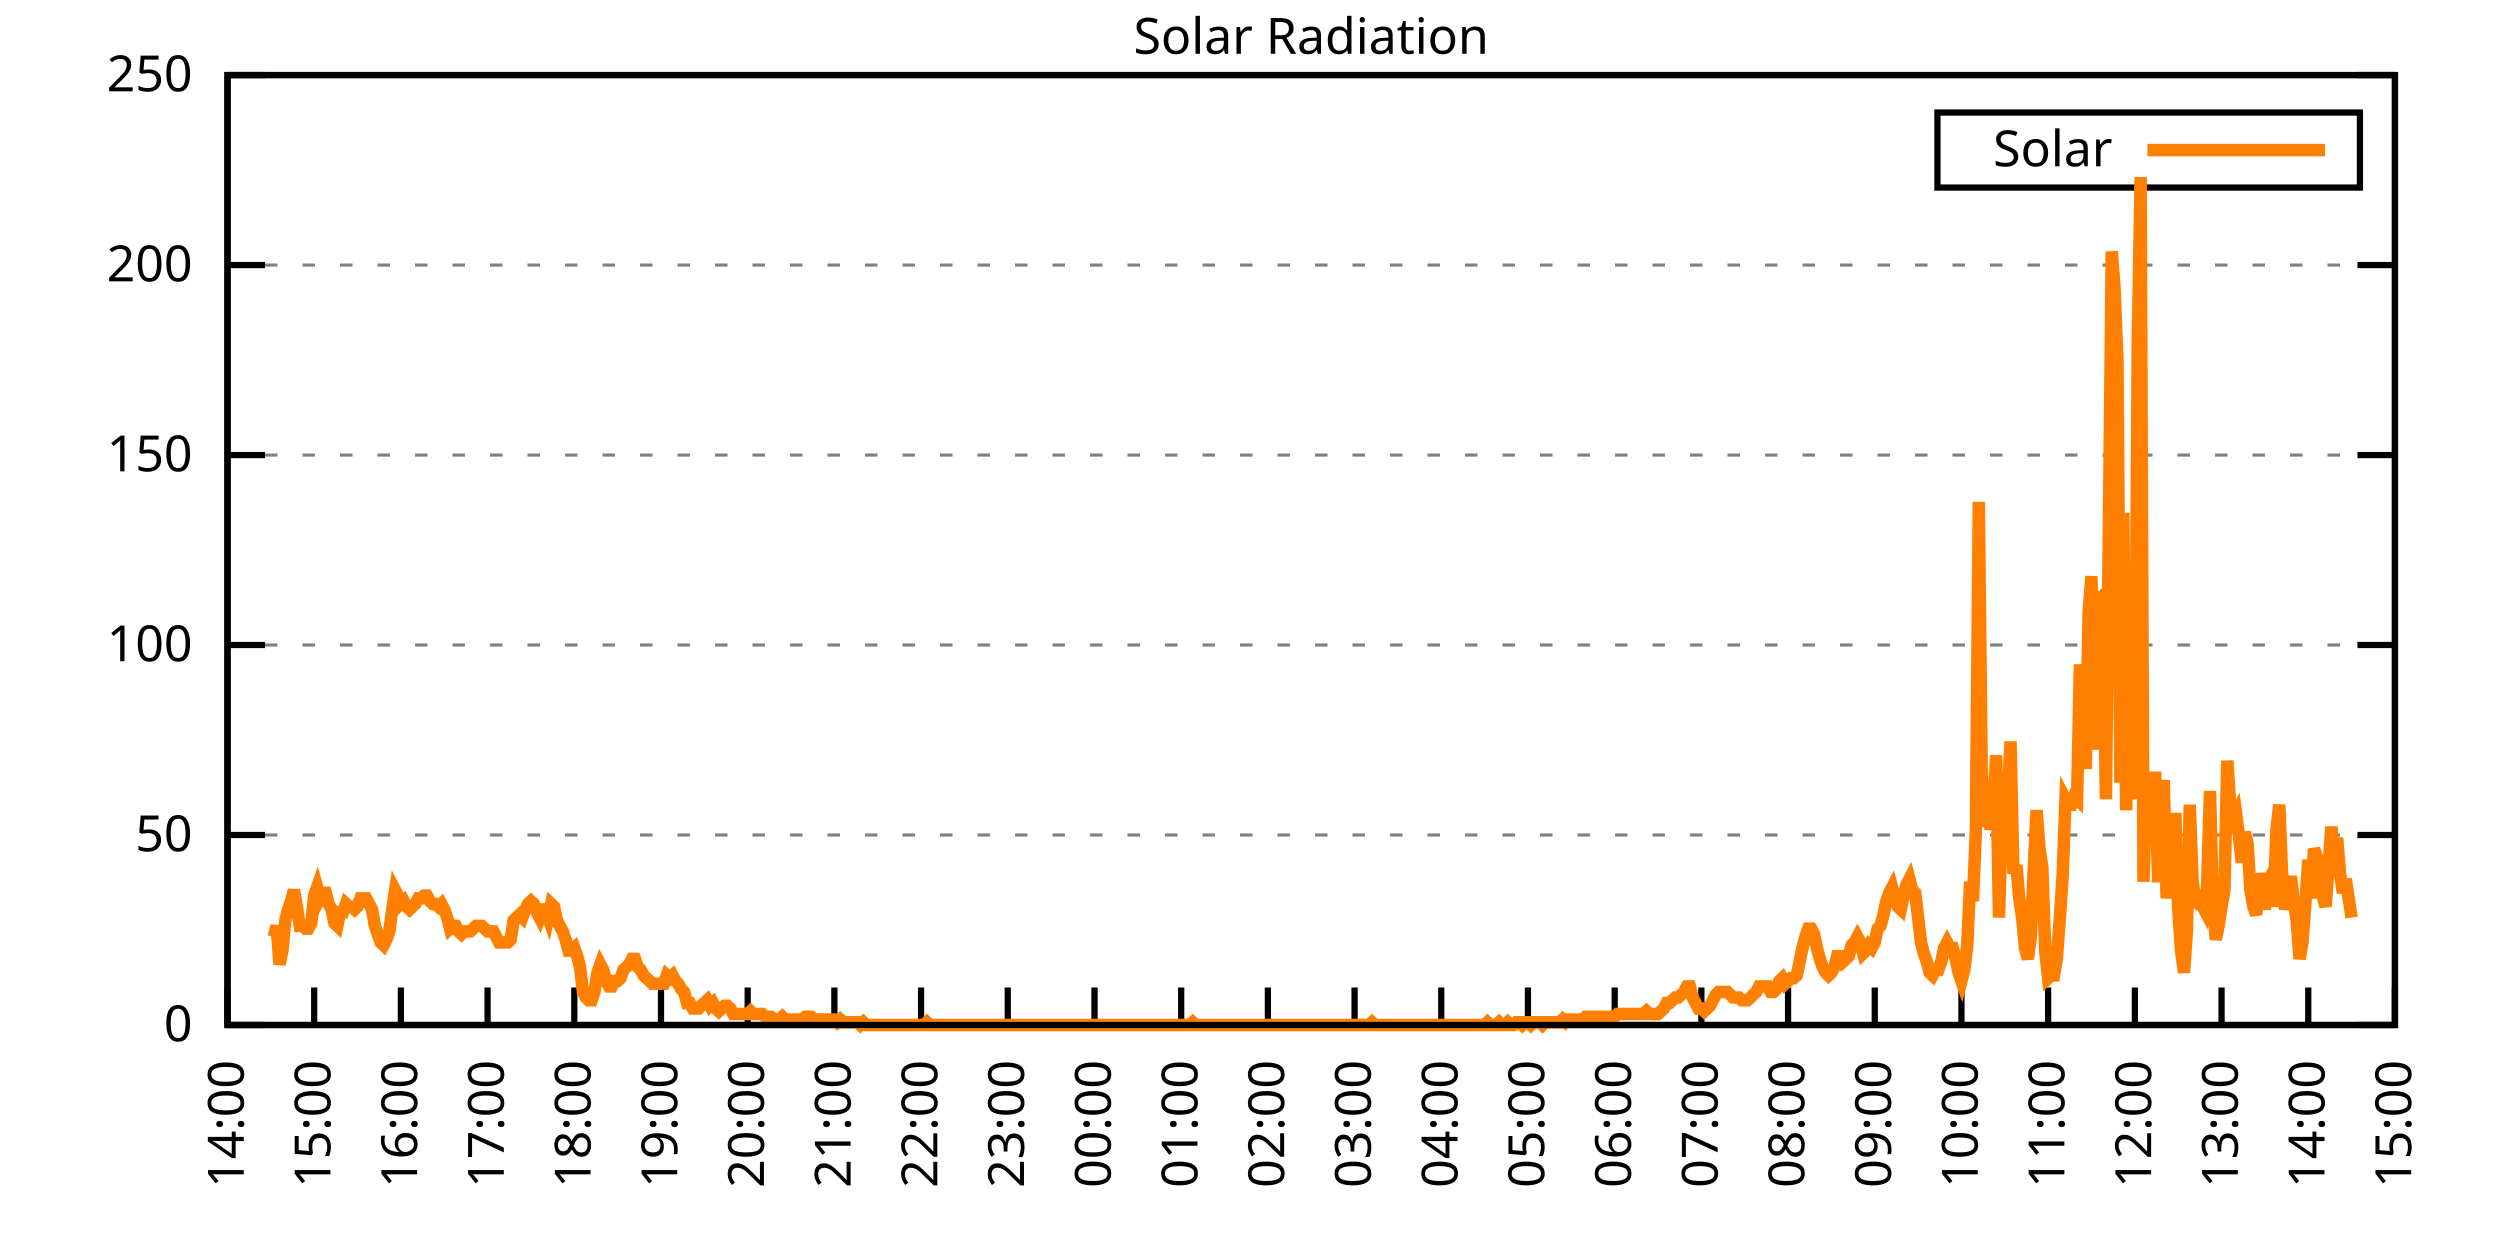
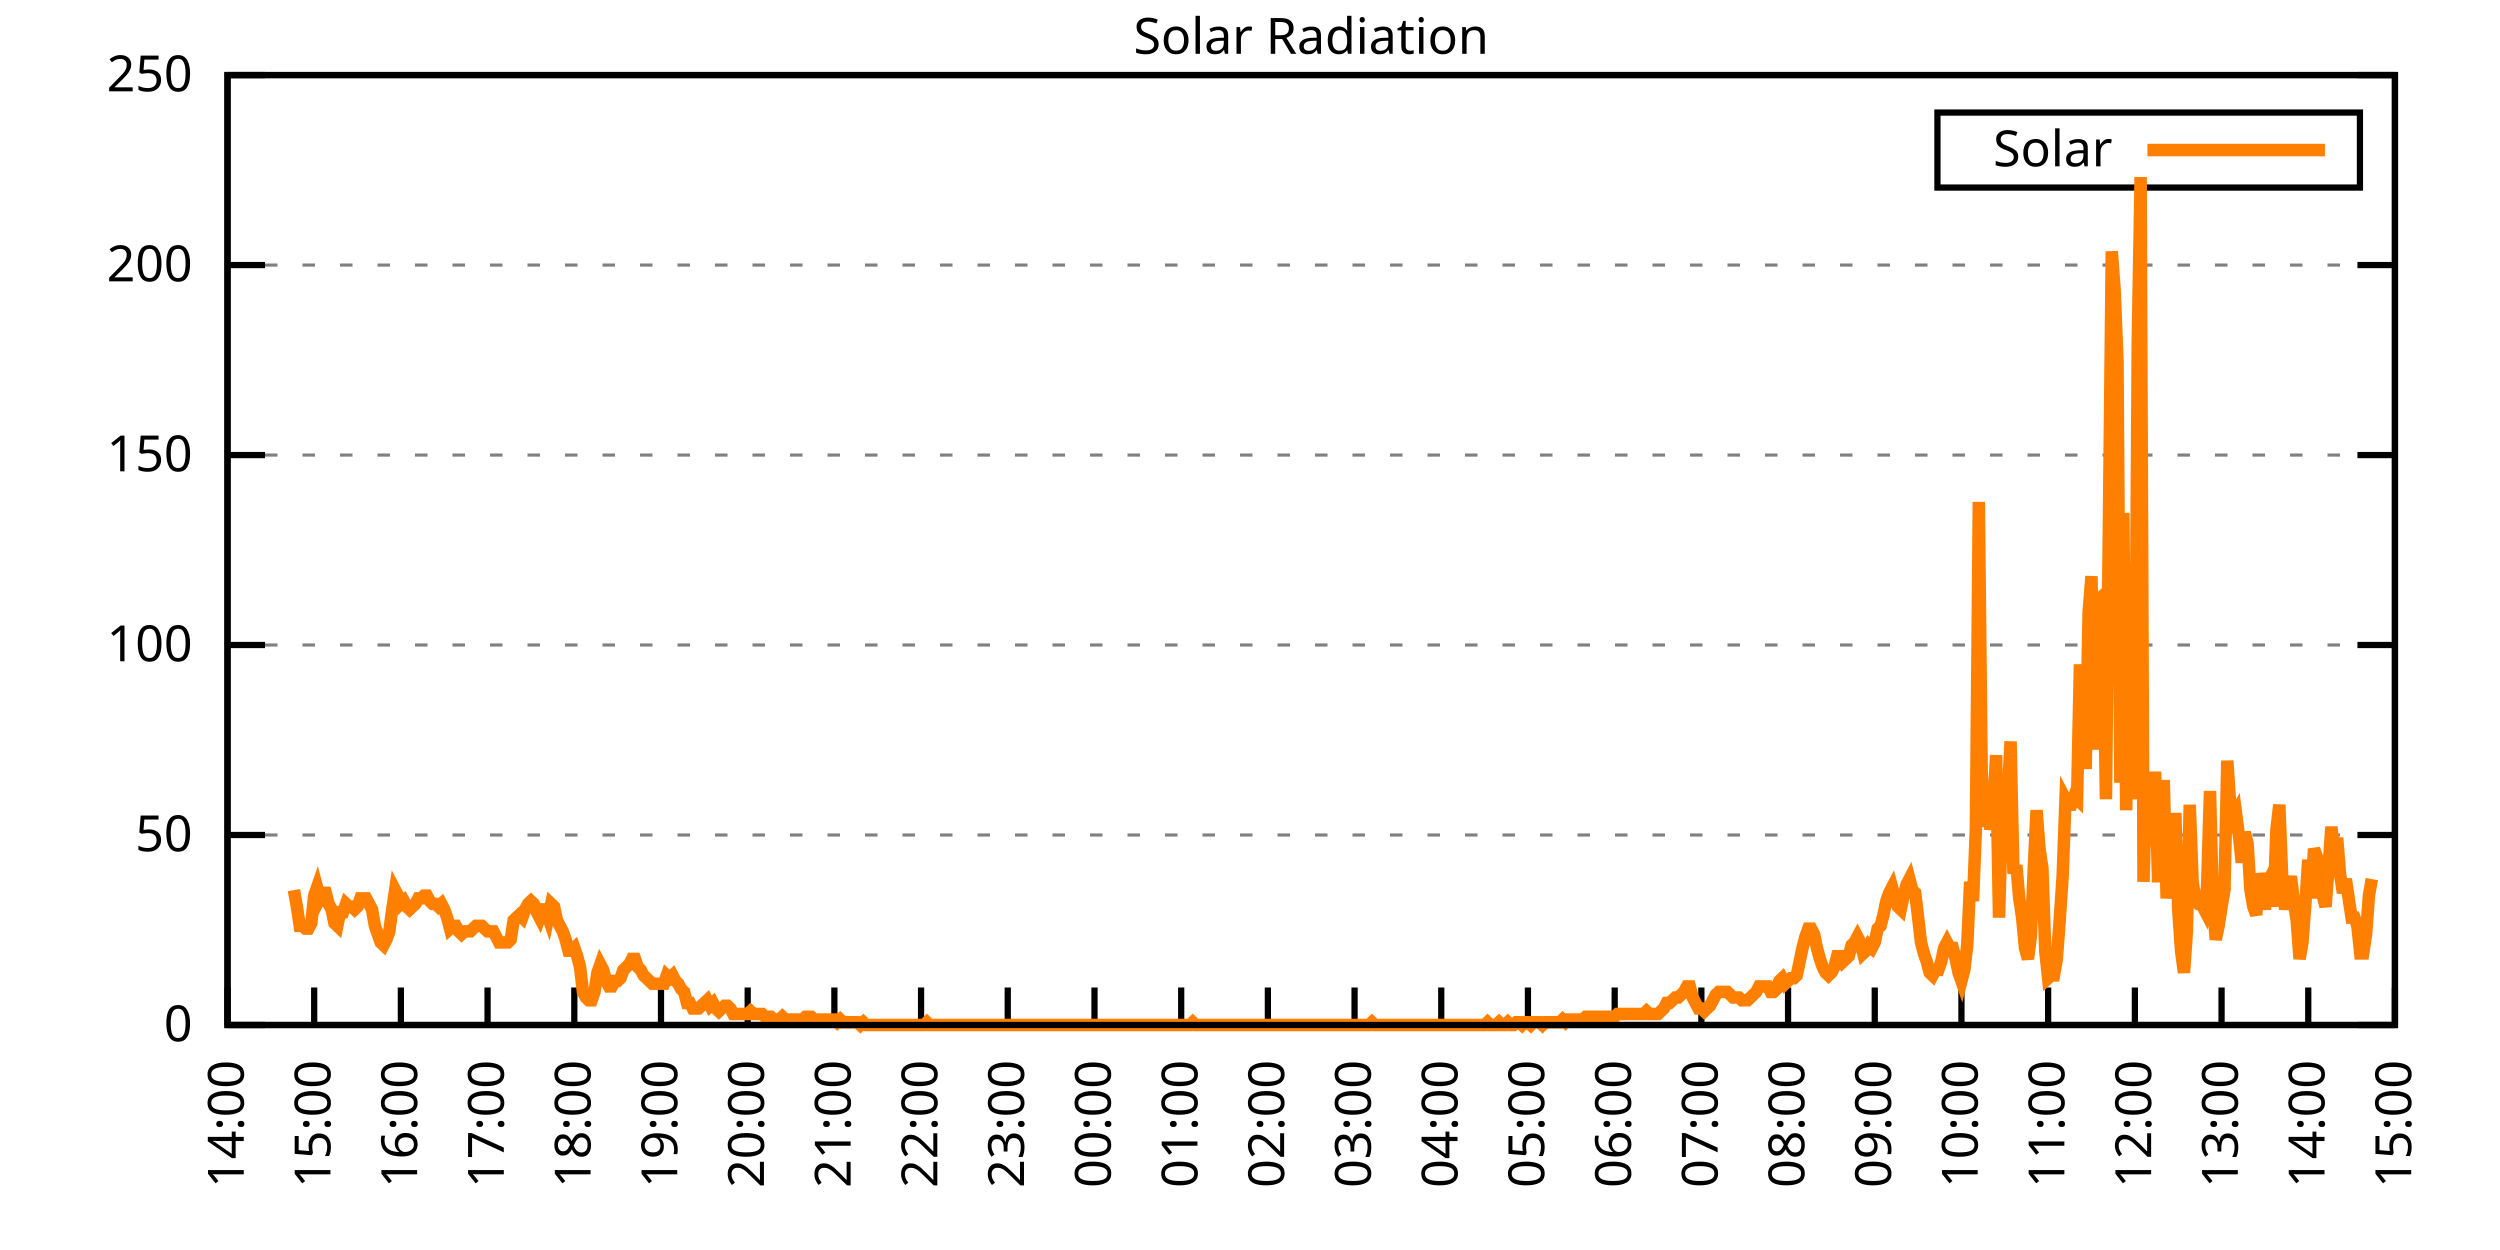
<svg xmlns="http://www.w3.org/2000/svg" xmlns:xlink="http://www.w3.org/1999/xlink" width="400" height="200" viewBox="0 0 400 200">
  <g id="gnuplot_canvas">
    <rect x="0" y="0" width="400" height="200" fill="none" />
    <defs>
      <circle id="gpDot" r="0.5" stroke-width="0.5" stroke="currentColor" />
      <path id="gpPt0" stroke-width="0.333" stroke="currentColor" d="M-1,0 h2 M0,-1 v2" />
      <path id="gpPt1" stroke-width="0.333" stroke="currentColor" d="M-1,-1 L1,1 M1,-1 L-1,1" />
      <path id="gpPt2" stroke-width="0.333" stroke="currentColor" d="M-1,0 L1,0 M0,-1 L0,1 M-1,-1 L1,1 M-1,1 L1,-1" />
      <rect id="gpPt3" stroke-width="0.333" stroke="currentColor" x="-1" y="-1" width="2" height="2" />
      <rect id="gpPt4" stroke-width="0.333" stroke="currentColor" fill="currentColor" x="-1" y="-1" width="2" height="2" />
      <circle id="gpPt5" stroke-width="0.333" stroke="currentColor" cx="0" cy="0" r="1" />
      <use xlink:href="#gpPt5" id="gpPt6" fill="currentColor" stroke="none" />
      <path id="gpPt7" stroke-width="0.333" stroke="currentColor" d="M0,-1.33 L-1.33,0.67 L1.33,0.67 z" />
      <use xlink:href="#gpPt7" id="gpPt8" fill="currentColor" stroke="none" />
      <use xlink:href="#gpPt7" id="gpPt9" stroke="currentColor" transform="rotate(180)" />
      <use xlink:href="#gpPt9" id="gpPt10" fill="currentColor" stroke="none" />
      <use xlink:href="#gpPt3" id="gpPt11" stroke="currentColor" transform="rotate(45)" />
      <use xlink:href="#gpPt11" id="gpPt12" fill="currentColor" stroke="none" />
      <path id="gpPt13" stroke-width="0.333" stroke="currentColor" d="M0,1.330 L1.265,0.411 L0.782,-1.067 L-0.782,-1.076 L-1.265,0.411 z" />
      <use xlink:href="#gpPt13" id="gpPt14" fill="currentColor" stroke="none" />
      <filter id="textbox" filterUnits="objectBoundingBox" x="0" y="0" height="1" width="1">
        <feFlood flood-color="white" flood-opacity="1" result="bgnd" />
        <feComposite in="SourceGraphic" in2="bgnd" operator="atop" />
      </filter>
      <filter id="greybox" filterUnits="objectBoundingBox" x="0" y="0" height="1" width="1">
        <feFlood flood-color="lightgrey" flood-opacity="1" result="grey" />
        <feComposite in="SourceGraphic" in2="grey" operator="atop" />
      </filter>
    </defs>
    <g fill="none" color="white" stroke="currentColor" stroke-width="1.00" stroke-linecap="butt" stroke-linejoin="miter">
</g>
    <g fill="none" color="black" stroke="currentColor" stroke-width="1.00" stroke-linecap="butt" stroke-linejoin="miter">
      <g stroke="none" shape-rendering="crispEdges">
        <polygon fill="rgb(255, 255, 255)" points="36.40,164.00 383.18,164.00 383.18,12.02 36.40,12.02 " />
      </g>
    </g>
    <g fill="none" color="black" stroke="currentColor" stroke-width="1.00" stroke-linecap="butt" stroke-linejoin="miter">
</g>
    <g fill="none" color="black" stroke="black" stroke-width="0.50" stroke-linecap="butt" stroke-linejoin="miter">
</g>
    <g fill="none" color="gray" stroke="currentColor" stroke-width="0.50" stroke-linecap="butt" stroke-linejoin="miter">
      <path stroke="gray" stroke-dasharray="2,4" class="gridline" d="M36.40,164.00 L383.19,164.00  " />
    </g>
    <g fill="none" color="gray" stroke="gray" stroke-width="1.00" stroke-linecap="butt" stroke-linejoin="miter">
</g>
    <g fill="none" color="black" stroke="currentColor" stroke-width="1.00" stroke-linecap="butt" stroke-linejoin="miter">
      <path stroke="black" d="M36.40,164.00 L42.40,164.00 M383.19,164.00 L377.19,164.00  " />
      <g transform="translate(30.80,166.60)" stroke="none" fill="black" font-family="Sans" font-size="8.00" text-anchor="end">
        <text>
          <tspan font-family="Sans"> 0</tspan>
        </text>
      </g>
    </g>
    <g fill="none" color="black" stroke="currentColor" stroke-width="1.00" stroke-linecap="butt" stroke-linejoin="miter">
</g>
    <g fill="none" color="black" stroke="black" stroke-width="0.50" stroke-linecap="butt" stroke-linejoin="miter">
</g>
    <g fill="none" color="gray" stroke="currentColor" stroke-width="0.50" stroke-linecap="butt" stroke-linejoin="miter">
      <path stroke="gray" stroke-dasharray="2,4" class="gridline" d="M36.40,133.60 L383.19,133.60  " />
    </g>
    <g fill="none" color="gray" stroke="gray" stroke-width="1.00" stroke-linecap="butt" stroke-linejoin="miter">
</g>
    <g fill="none" color="black" stroke="currentColor" stroke-width="1.00" stroke-linecap="butt" stroke-linejoin="miter">
      <path stroke="black" d="M36.40,133.60 L42.40,133.60 M383.19,133.60 L377.19,133.60  " />
      <g transform="translate(30.80,136.20)" stroke="none" fill="black" font-family="Sans" font-size="8.00" text-anchor="end">
        <text>
          <tspan font-family="Sans"> 50</tspan>
        </text>
      </g>
    </g>
    <g fill="none" color="black" stroke="currentColor" stroke-width="1.00" stroke-linecap="butt" stroke-linejoin="miter">
</g>
    <g fill="none" color="black" stroke="black" stroke-width="0.50" stroke-linecap="butt" stroke-linejoin="miter">
</g>
    <g fill="none" color="gray" stroke="currentColor" stroke-width="0.50" stroke-linecap="butt" stroke-linejoin="miter">
      <path stroke="gray" stroke-dasharray="2,4" class="gridline" d="M36.40,103.20 L383.19,103.20  " />
    </g>
    <g fill="none" color="gray" stroke="gray" stroke-width="1.00" stroke-linecap="butt" stroke-linejoin="miter">
</g>
    <g fill="none" color="black" stroke="currentColor" stroke-width="1.00" stroke-linecap="butt" stroke-linejoin="miter">
      <path stroke="black" d="M36.40,103.20 L42.40,103.20 M383.19,103.20 L377.19,103.20  " />
      <g transform="translate(30.80,105.80)" stroke="none" fill="black" font-family="Sans" font-size="8.00" text-anchor="end">
        <text>
          <tspan font-family="Sans"> 100</tspan>
        </text>
      </g>
    </g>
    <g fill="none" color="black" stroke="currentColor" stroke-width="1.00" stroke-linecap="butt" stroke-linejoin="miter">
</g>
    <g fill="none" color="black" stroke="black" stroke-width="0.50" stroke-linecap="butt" stroke-linejoin="miter">
</g>
    <g fill="none" color="gray" stroke="currentColor" stroke-width="0.50" stroke-linecap="butt" stroke-linejoin="miter">
      <path stroke="gray" stroke-dasharray="2,4" class="gridline" d="M36.40,72.81 L383.19,72.81  " />
    </g>
    <g fill="none" color="gray" stroke="gray" stroke-width="1.00" stroke-linecap="butt" stroke-linejoin="miter">
</g>
    <g fill="none" color="black" stroke="currentColor" stroke-width="1.00" stroke-linecap="butt" stroke-linejoin="miter">
      <path stroke="black" d="M36.40,72.81 L42.40,72.81 M383.19,72.81 L377.19,72.81  " />
      <g transform="translate(30.80,75.41)" stroke="none" fill="black" font-family="Sans" font-size="8.00" text-anchor="end">
        <text>
          <tspan font-family="Sans"> 150</tspan>
        </text>
      </g>
    </g>
    <g fill="none" color="black" stroke="currentColor" stroke-width="1.00" stroke-linecap="butt" stroke-linejoin="miter">
</g>
    <g fill="none" color="black" stroke="black" stroke-width="0.50" stroke-linecap="butt" stroke-linejoin="miter">
</g>
    <g fill="none" color="gray" stroke="currentColor" stroke-width="0.50" stroke-linecap="butt" stroke-linejoin="miter">
      <path stroke="gray" stroke-dasharray="2,4" class="gridline" d="M36.40,42.41 L383.19,42.41  " />
    </g>
    <g fill="none" color="gray" stroke="gray" stroke-width="1.00" stroke-linecap="butt" stroke-linejoin="miter">
</g>
    <g fill="none" color="black" stroke="currentColor" stroke-width="1.00" stroke-linecap="butt" stroke-linejoin="miter">
      <path stroke="black" d="M36.40,42.41 L42.40,42.41 M383.19,42.41 L377.19,42.41  " />
      <g transform="translate(30.80,45.01)" stroke="none" fill="black" font-family="Sans" font-size="8.00" text-anchor="end">
        <text>
          <tspan font-family="Sans"> 200</tspan>
        </text>
      </g>
    </g>
    <g fill="none" color="black" stroke="currentColor" stroke-width="1.00" stroke-linecap="butt" stroke-linejoin="miter">
</g>
    <g fill="none" color="black" stroke="black" stroke-width="0.50" stroke-linecap="butt" stroke-linejoin="miter">
</g>
    <g fill="none" color="gray" stroke="currentColor" stroke-width="0.50" stroke-linecap="butt" stroke-linejoin="miter">
      <path stroke="gray" stroke-dasharray="2,4" class="gridline" d="M36.40,12.01 L383.19,12.01  " />
    </g>
    <g fill="none" color="gray" stroke="gray" stroke-width="1.00" stroke-linecap="butt" stroke-linejoin="miter">
</g>
    <g fill="none" color="black" stroke="currentColor" stroke-width="1.00" stroke-linecap="butt" stroke-linejoin="miter">
      <path stroke="black" d="M36.40,12.01 L42.40,12.01 M383.19,12.01 L377.19,12.01  " />
      <g transform="translate(30.80,14.61)" stroke="none" fill="black" font-family="Sans" font-size="8.00" text-anchor="end">
        <text>
          <tspan font-family="Sans"> 250</tspan>
        </text>
      </g>
    </g>
    <g fill="none" color="black" stroke="currentColor" stroke-width="1.00" stroke-linecap="butt" stroke-linejoin="miter">
      <path stroke="black" d="M36.40,164.00 L36.40,158.00  " />
      <g transform="translate(39.00,169.60) rotate(270.00)" stroke="none" fill="black" font-family="Sans" font-size="8.00" text-anchor="end">
        <text>
          <tspan font-family="Sans">14:00</tspan>
        </text>
      </g>
    </g>
    <g fill="none" color="black" stroke="currentColor" stroke-width="1.00" stroke-linecap="butt" stroke-linejoin="miter">
      <path stroke="black" d="M50.27,164.00 L50.27,158.00  " />
      <g transform="translate(52.87,169.60) rotate(270.00)" stroke="none" fill="black" font-family="Sans" font-size="8.00" text-anchor="end">
        <text>
          <tspan font-family="Sans">15:00</tspan>
        </text>
      </g>
    </g>
    <g fill="none" color="black" stroke="currentColor" stroke-width="1.00" stroke-linecap="butt" stroke-linejoin="miter">
      <path stroke="black" d="M64.14,164.00 L64.14,158.00  " />
      <g transform="translate(66.74,169.60) rotate(270.00)" stroke="none" fill="black" font-family="Sans" font-size="8.00" text-anchor="end">
        <text>
          <tspan font-family="Sans">16:00</tspan>
        </text>
      </g>
    </g>
    <g fill="none" color="black" stroke="currentColor" stroke-width="1.00" stroke-linecap="butt" stroke-linejoin="miter">
      <path stroke="black" d="M78.01,164.00 L78.01,158.00  " />
      <g transform="translate(80.61,169.60) rotate(270.00)" stroke="none" fill="black" font-family="Sans" font-size="8.00" text-anchor="end">
        <text>
          <tspan font-family="Sans">17:00</tspan>
        </text>
      </g>
    </g>
    <g fill="none" color="black" stroke="currentColor" stroke-width="1.00" stroke-linecap="butt" stroke-linejoin="miter">
      <path stroke="black" d="M91.89,164.00 L91.89,158.00  " />
      <g transform="translate(94.49,169.60) rotate(270.00)" stroke="none" fill="black" font-family="Sans" font-size="8.00" text-anchor="end">
        <text>
          <tspan font-family="Sans">18:00</tspan>
        </text>
      </g>
    </g>
    <g fill="none" color="black" stroke="currentColor" stroke-width="1.00" stroke-linecap="butt" stroke-linejoin="miter">
      <path stroke="black" d="M105.76,164.00 L105.76,158.00  " />
      <g transform="translate(108.36,169.60) rotate(270.00)" stroke="none" fill="black" font-family="Sans" font-size="8.00" text-anchor="end">
        <text>
          <tspan font-family="Sans">19:00</tspan>
        </text>
      </g>
    </g>
    <g fill="none" color="black" stroke="currentColor" stroke-width="1.00" stroke-linecap="butt" stroke-linejoin="miter">
      <path stroke="black" d="M119.63,164.00 L119.63,158.00  " />
      <g transform="translate(122.23,169.60) rotate(270.00)" stroke="none" fill="black" font-family="Sans" font-size="8.00" text-anchor="end">
        <text>
          <tspan font-family="Sans">20:00</tspan>
        </text>
      </g>
    </g>
    <g fill="none" color="black" stroke="currentColor" stroke-width="1.00" stroke-linecap="butt" stroke-linejoin="miter">
      <path stroke="black" d="M133.50,164.00 L133.50,158.00  " />
      <g transform="translate(136.10,169.60) rotate(270.00)" stroke="none" fill="black" font-family="Sans" font-size="8.00" text-anchor="end">
        <text>
          <tspan font-family="Sans">21:00</tspan>
        </text>
      </g>
    </g>
    <g fill="none" color="black" stroke="currentColor" stroke-width="1.00" stroke-linecap="butt" stroke-linejoin="miter">
      <path stroke="black" d="M147.37,164.00 L147.37,158.00  " />
      <g transform="translate(149.97,169.60) rotate(270.00)" stroke="none" fill="black" font-family="Sans" font-size="8.00" text-anchor="end">
        <text>
          <tspan font-family="Sans">22:00</tspan>
        </text>
      </g>
    </g>
    <g fill="none" color="black" stroke="currentColor" stroke-width="1.00" stroke-linecap="butt" stroke-linejoin="miter">
      <path stroke="black" d="M161.24,164.00 L161.24,158.00  " />
      <g transform="translate(163.84,169.60) rotate(270.00)" stroke="none" fill="black" font-family="Sans" font-size="8.00" text-anchor="end">
        <text>
          <tspan font-family="Sans">23:00</tspan>
        </text>
      </g>
    </g>
    <g fill="none" color="black" stroke="currentColor" stroke-width="1.00" stroke-linecap="butt" stroke-linejoin="miter">
      <path stroke="black" d="M175.12,164.00 L175.12,158.00  " />
      <g transform="translate(177.72,169.60) rotate(270.00)" stroke="none" fill="black" font-family="Sans" font-size="8.00" text-anchor="end">
        <text>
          <tspan font-family="Sans">00:00</tspan>
        </text>
      </g>
    </g>
    <g fill="none" color="black" stroke="currentColor" stroke-width="1.00" stroke-linecap="butt" stroke-linejoin="miter">
      <path stroke="black" d="M188.99,164.00 L188.99,158.00  " />
      <g transform="translate(191.59,169.60) rotate(270.00)" stroke="none" fill="black" font-family="Sans" font-size="8.00" text-anchor="end">
        <text>
          <tspan font-family="Sans">01:00</tspan>
        </text>
      </g>
    </g>
    <g fill="none" color="black" stroke="currentColor" stroke-width="1.00" stroke-linecap="butt" stroke-linejoin="miter">
      <path stroke="black" d="M202.86,164.00 L202.86,158.00  " />
      <g transform="translate(205.46,169.60) rotate(270.00)" stroke="none" fill="black" font-family="Sans" font-size="8.00" text-anchor="end">
        <text>
          <tspan font-family="Sans">02:00</tspan>
        </text>
      </g>
    </g>
    <g fill="none" color="black" stroke="currentColor" stroke-width="1.00" stroke-linecap="butt" stroke-linejoin="miter">
      <path stroke="black" d="M216.73,164.00 L216.73,158.00  " />
      <g transform="translate(219.33,169.60) rotate(270.00)" stroke="none" fill="black" font-family="Sans" font-size="8.00" text-anchor="end">
        <text>
          <tspan font-family="Sans">03:00</tspan>
        </text>
      </g>
    </g>
    <g fill="none" color="black" stroke="currentColor" stroke-width="1.00" stroke-linecap="butt" stroke-linejoin="miter">
      <path stroke="black" d="M230.60,164.00 L230.60,158.00  " />
      <g transform="translate(233.20,169.60) rotate(270.00)" stroke="none" fill="black" font-family="Sans" font-size="8.00" text-anchor="end">
        <text>
          <tspan font-family="Sans">04:00</tspan>
        </text>
      </g>
    </g>
    <g fill="none" color="black" stroke="currentColor" stroke-width="1.00" stroke-linecap="butt" stroke-linejoin="miter">
      <path stroke="black" d="M244.47,164.00 L244.47,158.00  " />
      <g transform="translate(247.07,169.60) rotate(270.00)" stroke="none" fill="black" font-family="Sans" font-size="8.00" text-anchor="end">
        <text>
          <tspan font-family="Sans">05:00</tspan>
        </text>
      </g>
    </g>
    <g fill="none" color="black" stroke="currentColor" stroke-width="1.00" stroke-linecap="butt" stroke-linejoin="miter">
      <path stroke="black" d="M258.35,164.00 L258.35,158.00  " />
      <g transform="translate(260.95,169.60) rotate(270.00)" stroke="none" fill="black" font-family="Sans" font-size="8.00" text-anchor="end">
        <text>
          <tspan font-family="Sans">06:00</tspan>
        </text>
      </g>
    </g>
    <g fill="none" color="black" stroke="currentColor" stroke-width="1.00" stroke-linecap="butt" stroke-linejoin="miter">
      <path stroke="black" d="M272.22,164.00 L272.22,158.00  " />
      <g transform="translate(274.82,169.60) rotate(270.00)" stroke="none" fill="black" font-family="Sans" font-size="8.00" text-anchor="end">
        <text>
          <tspan font-family="Sans">07:00</tspan>
        </text>
      </g>
    </g>
    <g fill="none" color="black" stroke="currentColor" stroke-width="1.00" stroke-linecap="butt" stroke-linejoin="miter">
      <path stroke="black" d="M286.09,164.00 L286.09,158.00  " />
      <g transform="translate(288.69,169.60) rotate(270.00)" stroke="none" fill="black" font-family="Sans" font-size="8.00" text-anchor="end">
        <text>
          <tspan font-family="Sans">08:00</tspan>
        </text>
      </g>
    </g>
    <g fill="none" color="black" stroke="currentColor" stroke-width="1.00" stroke-linecap="butt" stroke-linejoin="miter">
      <path stroke="black" d="M299.96,164.00 L299.96,158.00  " />
      <g transform="translate(302.56,169.60) rotate(270.00)" stroke="none" fill="black" font-family="Sans" font-size="8.00" text-anchor="end">
        <text>
          <tspan font-family="Sans">09:00</tspan>
        </text>
      </g>
    </g>
    <g fill="none" color="black" stroke="currentColor" stroke-width="1.00" stroke-linecap="butt" stroke-linejoin="miter">
      <path stroke="black" d="M313.83,164.00 L313.83,158.00  " />
      <g transform="translate(316.43,169.60) rotate(270.00)" stroke="none" fill="black" font-family="Sans" font-size="8.00" text-anchor="end">
        <text>
          <tspan font-family="Sans">10:00</tspan>
        </text>
      </g>
    </g>
    <g fill="none" color="black" stroke="currentColor" stroke-width="1.00" stroke-linecap="butt" stroke-linejoin="miter">
      <path stroke="black" d="M327.70,164.00 L327.70,158.00  " />
      <g transform="translate(330.30,169.60) rotate(270.00)" stroke="none" fill="black" font-family="Sans" font-size="8.00" text-anchor="end">
        <text>
          <tspan font-family="Sans">11:00</tspan>
        </text>
      </g>
    </g>
    <g fill="none" color="black" stroke="currentColor" stroke-width="1.00" stroke-linecap="butt" stroke-linejoin="miter">
      <path stroke="black" d="M341.58,164.00 L341.58,158.00  " />
      <g transform="translate(344.18,169.60) rotate(270.00)" stroke="none" fill="black" font-family="Sans" font-size="8.00" text-anchor="end">
        <text>
          <tspan font-family="Sans">12:00</tspan>
        </text>
      </g>
    </g>
    <g fill="none" color="black" stroke="currentColor" stroke-width="1.00" stroke-linecap="butt" stroke-linejoin="miter">
      <path stroke="black" d="M355.45,164.00 L355.45,158.00  " />
      <g transform="translate(358.05,169.60) rotate(270.00)" stroke="none" fill="black" font-family="Sans" font-size="8.00" text-anchor="end">
        <text>
          <tspan font-family="Sans">13:00</tspan>
        </text>
      </g>
    </g>
    <g fill="none" color="black" stroke="currentColor" stroke-width="1.00" stroke-linecap="butt" stroke-linejoin="miter">
      <path stroke="black" d="M369.32,164.00 L369.32,158.00  " />
      <g transform="translate(371.92,169.60) rotate(270.00)" stroke="none" fill="black" font-family="Sans" font-size="8.00" text-anchor="end">
        <text>
          <tspan font-family="Sans">14:00</tspan>
        </text>
      </g>
    </g>
    <g fill="none" color="black" stroke="currentColor" stroke-width="1.00" stroke-linecap="butt" stroke-linejoin="miter">
      <path stroke="black" d="M383.19,164.00 L383.19,158.00  " />
      <g transform="translate(385.79,169.60) rotate(270.00)" stroke="none" fill="black" font-family="Sans" font-size="8.00" text-anchor="end">
        <text>
          <tspan font-family="Sans">15:00</tspan>
        </text>
      </g>
    </g>
    <g fill="none" color="black" stroke="currentColor" stroke-width="1.00" stroke-linecap="butt" stroke-linejoin="miter">
</g>
    <g fill="none" color="black" stroke="currentColor" stroke-width="1.00" stroke-linecap="butt" stroke-linejoin="miter">
      <path stroke="black" d="M36.40,12.01 L36.40,164.00 L383.19,164.00 L383.19,12.01 L36.40,12.01 Z  " />
    </g>
    <g fill="none" color="black" stroke="currentColor" stroke-width="1.00" stroke-linecap="butt" stroke-linejoin="miter">
</g>
    <g fill="none" color="black" stroke="currentColor" stroke-width="1.00" stroke-linecap="butt" stroke-linejoin="miter">
      <path stroke="black" d="M309.99,30.01 L309.99,18.01 L377.59,18.01 L377.59,30.01 L309.99,30.01 Z  " />
    </g>
    <g id="Solar_Radiation_plot_1">
      <g fill="none" color="white" stroke="black" stroke-width="2.00" stroke-linecap="butt" stroke-linejoin="miter">
</g>
      <g fill="none" color="black" stroke="currentColor" stroke-width="2.00" stroke-linecap="butt" stroke-linejoin="miter">
        <g transform="translate(337.99,26.61)" stroke="none" fill="black" font-family="Sans" font-size="8.00" text-anchor="end">
          <text>
            <tspan font-family="Sans">Solar</tspan>
          </text>
        </g>
      </g>
      <g fill="none" color="black" stroke="currentColor" stroke-width="2.00" stroke-linecap="butt" stroke-linejoin="miter">
-         <path stroke="rgb(255, 127,   0)" d="M343.59,24.01 L371.99,24.01 M43.80,149.90 L44.26,148.14 L44.72,154.31 L45.19,152.11 L45.65,147.26 L46.11,145.50   L46.57,144.18 L47.03,142.42 L47.50,145.06 L47.96,148.14 L48.42,148.14 L48.88,148.58 L49.35,148.58 L49.81,147.70   L50.27,143.30 L50.73,141.98 L51.20,143.74 L51.66,142.86 L52.12,142.86 L52.58,144.62 L53.05,145.50 L53.51,147.70   L53.97,148.14 L54.43,145.94 L54.90,145.94 L55.36,144.62 L55.82,145.06 L56.28,145.06 L56.75,145.50 L57.21,145.06   L57.67,143.74 L58.13,143.74 L58.59,143.74 L59.06,144.62 L59.52,145.50 L59.98,148.14 L60.44,149.46 L60.91,150.79   L61.37,151.23 L61.83,150.34 L62.29,149.02 L62.76,145.50 L63.22,142.42 L63.68,143.30 L64.14,144.62 L64.61,144.18   L65.07,145.06 L65.53,145.50 L65.99,145.06 L66.46,144.62 L66.92,143.74 L67.38,143.74 L67.84,143.30 L68.30,143.30   L68.77,144.18 L69.23,144.62 L69.69,144.62 L70.15,145.06 L70.62,144.62 L71.08,145.50 L71.54,146.82 L72.00,148.58   L72.47,148.14 L72.93,148.14 L73.39,149.02 L73.85,149.46 L74.32,149.02 L74.78,149.02 L75.24,149.02 L75.70,148.58   L76.17,148.14 L76.63,148.14 L77.09,148.14 L77.55,148.58 L78.01,149.02 L78.48,149.02 L78.94,149.02 L79.40,149.90   L79.86,150.79 L80.33,150.79 L80.79,150.79 L81.25,150.79 L81.71,150.34 L82.18,147.26 L82.64,146.82 L83.10,146.38   L83.56,146.82 L84.03,145.50 L84.49,144.62 L84.95,144.18 L85.41,144.62 L85.88,145.94 L86.34,146.82 L86.80,145.50   L87.26,145.50 L87.72,146.82 L88.19,144.62 L88.65,145.06 L89.11,147.26 L89.57,148.14 L90.04,149.02 L90.50,150.34   L90.96,152.11 L91.42,152.11 L91.89,151.67 L92.35,152.99 L92.81,154.75 L93.27,158.71 L93.74,159.60 L94.20,160.04   L94.66,160.04 L95.12,158.71 L95.59,155.63 L96.05,154.31 L96.51,155.19 L96.97,156.95 L97.44,157.83 L97.90,157.83   L98.36,156.95 L98.82,156.95 L99.28,156.51 L99.75,155.19 L100.21,154.75 L100.67,154.31 L101.13,153.43 L101.60,153.43   L102.06,154.75 L102.52,155.19 L102.98,156.07 L103.45,156.51 L103.91,156.95 L104.37,157.39 L104.83,157.39 L105.30,157.39   L105.76,157.39 L106.22,157.39 L106.68,156.07 L107.15,156.51 L107.61,156.07 L108.07,156.95 L108.53,157.39 L108.99,158.27   L109.46,158.71 L109.92,160.48 L110.38,160.48 L110.84,161.36 L111.31,161.36 L111.77,161.36 L112.23,160.92 L112.69,160.48   L113.16,160.04 L113.62,160.92 L114.08,160.48 L114.54,161.36 L115.01,161.80 L115.47,161.36 L115.93,160.92 L116.39,160.92   L116.86,161.36 L117.32,162.24 L117.78,162.24 L118.24,162.24 L118.70,162.24 L119.17,162.24 L119.63,162.24 L120.09,161.80   L120.55,162.24 L121.02,162.24 L121.48,162.24 L121.94,162.24 L122.40,162.68 L122.87,162.68 L123.33,162.68 L123.79,163.12   L124.25,163.12 L124.72,163.12 L125.18,162.68 L125.64,163.12 L126.10,163.12 L126.57,163.12 L127.03,163.12 L127.49,163.12   L127.95,163.12 L128.41,163.12 L128.88,162.68 L129.34,162.68 L129.80,162.68 L130.26,163.12 L130.73,163.12 L131.19,163.12   L131.65,163.12 L132.11,163.12 L132.58,163.12 L133.04,163.12 L133.50,163.12 L133.96,163.56 L134.43,163.12 L134.89,163.56   L135.35,163.56 L135.81,163.56 L136.28,163.56 L136.74,163.56 L137.20,163.56 L137.66,164.00 L138.13,163.56 L138.59,164.00   L139.05,164.00 L139.51,164.00 L139.97,164.00 L140.44,164.00 L140.90,164.00 L141.36,164.00 L141.82,164.00 L142.29,164.00   L142.75,164.00 L143.21,164.00 L143.67,164.00 L144.14,164.00 L144.60,164.00 L145.06,164.00 L145.52,164.00 L145.99,164.00   L146.45,164.00 L146.91,164.00 L147.37,164.00 L147.84,164.00 L148.30,163.56 L148.76,164.00 L149.22,164.00 L149.68,164.00   L150.15,164.00 L150.61,164.00 L151.07,164.00 L151.53,164.00 L152.00,164.00 L152.46,164.00 L152.92,164.00 L153.38,164.00   L153.85,164.00 L154.31,164.00 L154.77,164.00 L155.23,164.00 L155.70,164.00 L156.16,164.00 L156.62,164.00 L157.08,164.00   L157.55,164.00 L158.01,164.00 L158.47,164.00 L158.93,164.00 L159.39,164.00 L159.86,164.00 L160.32,164.00 L160.78,164.00   L161.24,164.00 L161.71,164.00 L162.17,164.00 L162.63,164.00 L163.09,164.00 L163.56,164.00 L164.02,164.00 L164.48,164.00   L164.94,164.00 L165.41,164.00 L165.87,164.00 L166.33,164.00 L166.79,164.00 L167.26,164.00 L167.72,164.00 L168.18,164.00   L168.64,164.00 L169.10,164.00 L169.57,164.00 L170.03,164.00 L170.49,164.00 L170.95,164.00 L171.42,164.00 L171.88,164.00   L172.34,164.00 L172.80,164.00 L173.27,164.00 L173.73,164.00 L174.19,164.00 L174.65,164.00 L175.12,164.00 L175.58,164.00   L176.04,164.00 L176.50,164.00 L176.97,164.00 L177.43,164.00 L177.89,164.00 L178.35,164.00 L178.82,164.00 L179.28,164.00   L179.74,164.00 L180.20,164.00 L180.66,164.00 L181.13,164.00 L181.59,164.00 L182.05,164.00 L182.51,164.00 L182.98,164.00   L183.44,164.00 L183.90,164.00 L184.36,164.00 L184.83,164.00 L185.29,164.00 L185.75,164.00 L186.21,164.00 L186.68,164.00   L187.14,164.00 L187.60,164.00 L188.06,164.00 L188.53,164.00 L188.99,164.00 L189.45,164.00 L189.91,164.00 L190.37,164.00   L190.84,163.56 L191.30,164.00 L191.76,164.00 L192.22,164.00 L192.69,164.00 L193.15,164.00 L193.61,164.00 L194.07,164.00   L194.54,164.00 L195.00,164.00 L195.46,164.00 L195.92,164.00 L196.39,164.00 L196.85,164.00 L197.31,164.00 L197.77,164.00   L198.24,164.00 L198.70,164.00 L199.16,164.00 L199.62,164.00 L200.08,164.00 L200.55,164.00 L201.01,164.00 L201.47,164.00   L201.93,164.00 L202.40,164.00 L202.86,164.00 L203.32,164.00 L203.78,164.00 L204.25,164.00 L204.71,164.00 L205.17,164.00   L205.63,164.00 L206.10,164.00 L206.56,164.00 L207.02,164.00 L207.48,164.00 L207.95,164.00 L208.41,164.00 L208.87,164.00   L209.33,164.00 L209.80,164.00 L210.26,164.00 L210.72,164.00 L211.18,164.00 L211.64,164.00 L212.11,164.00 L212.57,164.00   L213.03,164.00 L213.49,164.00 L213.96,164.00 L214.42,164.00 L214.88,164.00 L215.34,164.00 L215.81,164.00 L216.27,164.00   L216.73,164.00 L217.19,164.00 L217.66,164.00 L218.12,164.00 L218.58,164.00 L219.04,164.00 L219.51,163.56 L219.97,164.00   L220.43,164.00 L220.89,164.00 L221.35,164.00 L221.82,164.00 L222.28,164.00 L222.74,164.00 L223.20,164.00 L223.67,164.00   L224.13,164.00 L224.59,164.00 L225.05,164.00 L225.52,164.00 L225.98,164.00 L226.44,164.00 L226.90,164.00 L227.37,164.00   L227.83,164.00 L228.29,164.00 L228.75,164.00 L229.22,164.00 L229.68,164.00 L230.14,164.00 L230.60,164.00 L231.06,164.00   L231.53,164.00 L231.99,164.00 L232.45,164.00 L232.91,164.00 L233.38,164.00 L233.84,164.00 L234.30,164.00 L234.76,164.00   L235.23,164.00 L235.69,164.00 L236.15,164.00 L236.61,164.00 L237.08,164.00 L237.54,164.00 L238.00,163.56 L238.46,164.00   L238.93,164.00 L239.39,164.00 L239.85,163.56 L240.31,164.00 L240.77,164.00 L241.24,163.56 L241.70,164.00 L242.16,164.00   L242.62,163.56 L243.09,163.56 L243.55,164.00 L244.01,163.56 L244.47,163.56 L244.94,164.00 L245.40,163.56 L245.86,163.56   L246.32,163.56 L246.79,164.00 L247.25,163.56 L247.71,163.56 L248.17,163.56 L248.64,163.56 L249.10,163.56 L249.56,163.56   L250.02,163.12 L250.49,163.56 L250.95,163.12 L251.41,163.12 L251.87,163.12 L252.33,163.12 L252.80,163.12 L253.26,163.12   L253.72,162.68 L254.18,162.68 L254.65,162.68 L255.11,162.68 L255.57,162.68 L256.03,162.68 L256.50,162.68 L256.96,162.68   L257.42,162.68 L257.88,162.68 L258.35,162.68 L258.81,162.24 L259.27,162.24 L259.73,162.24 L260.20,162.24 L260.66,162.24   L261.12,162.24 L261.58,162.24 L262.04,162.24 L262.51,162.24 L262.97,162.24 L263.43,161.80 L263.89,162.24 L264.36,162.24   L264.82,162.24 L265.28,162.24 L265.74,161.80 L266.21,161.36 L266.67,160.48 L267.13,160.48 L267.59,160.04 L268.06,159.60   L268.52,159.60 L268.98,159.15 L269.44,158.71 L269.91,157.83 L270.37,157.83 L270.83,159.60 L271.29,160.48 L271.75,161.36   L272.22,161.36 L272.68,161.80 L273.14,161.36 L273.60,160.92 L274.07,160.04 L274.53,159.15 L274.99,158.71 L275.45,158.71   L275.92,158.71 L276.38,158.71 L276.84,159.15 L277.30,159.60 L277.77,159.60 L278.23,159.60 L278.69,160.04 L279.15,160.04   L279.62,160.04 L280.08,159.60 L280.54,159.15 L281.00,158.71 L281.46,157.83 L281.93,157.83 L282.39,157.83 L282.85,157.83   L283.31,158.71 L283.78,158.71 L284.24,158.27 L284.70,156.95 L285.16,156.51 L285.63,157.39 L286.09,156.95 L286.55,156.51   L287.01,156.51 L287.48,156.07 L287.94,153.87 L288.40,151.67 L288.86,149.90 L289.33,148.58 L289.79,148.58 L290.25,149.46   L290.71,151.67 L291.18,153.43 L291.64,154.75 L292.10,155.63 L292.56,156.07 L293.02,155.63 L293.49,154.75 L293.95,152.99   L294.41,152.99 L294.87,153.87 L295.34,153.43 L295.80,152.99 L296.26,151.23 L296.72,150.79 L297.19,149.90 L297.65,150.79   L298.11,152.55 L298.57,152.11 L299.04,151.23 L299.50,151.67 L299.96,150.79 L300.42,148.58 L300.89,148.14 L301.35,146.38   L301.81,144.18 L302.27,142.86 L302.73,141.98 L303.20,143.74 L303.66,145.06 L304.12,145.50 L304.58,143.30 L305.05,141.54   L305.51,140.65 L305.97,142.42 L306.43,142.86 L306.90,146.82 L307.36,150.79 L307.82,152.55 L308.28,153.87 L308.75,155.63   L309.21,156.07 L309.67,155.19 L310.13,155.19 L310.60,153.87 L311.06,151.67 L311.52,150.79 L311.98,151.67 L312.44,151.67   L312.91,153.43 L313.37,155.63 L313.83,156.95 L314.29,155.19 L314.76,151.23 L315.22,141.09 L315.68,144.18 L316.14,132.73   L316.61,80.31 L317.07,123.47 L317.53,132.28 L317.99,125.24 L318.46,132.73 L318.92,129.64 L319.38,120.83 L319.84,146.82   L320.31,130.96 L320.77,133.61 L321.23,127.88 L321.69,118.63 L322.15,139.77 L322.62,138.45 L323.08,143.74 L323.54,146.82   L324.00,151.67 L324.47,153.43 L324.93,149.90 L325.39,139.33 L325.85,129.64 L326.32,135.81 L326.78,138.89 L327.24,152.11   L327.70,156.51 L328.17,156.07 L328.63,156.07 L329.09,153.43 L329.55,147.26 L330.02,140.21 L330.48,127.88 L330.94,128.76   L331.40,128.76 L331.87,127.44 L332.33,127.88 L332.79,106.30 L333.25,116.43 L333.71,123.03 L334.18,97.93 L334.64,92.20   L335.10,119.95 L335.56,96.16 L336.03,95.72 L336.49,97.93 L336.95,127.88 L337.41,85.15 L337.88,40.22 L338.34,46.39   L338.80,57.84 L339.26,125.24 L339.73,82.07 L340.19,129.64 L340.65,101.01 L341.11,114.22 L341.58,127.88 L342.04,54.76   L342.50,28.33 L342.96,141.09 L343.42,124.36 L343.89,126.12 L344.35,134.93 L344.81,123.47 L345.27,140.21 L345.74,140.21   L346.20,124.80 L346.66,143.74 L347.12,138.45 L347.59,142.86 L348.05,130.08 L348.51,145.50 L348.97,152.11 L349.44,155.63   L349.90,149.02 L350.36,128.76 L350.82,141.09 L351.29,144.18 L351.75,144.62 L352.21,144.62 L352.67,145.50 L353.13,141.98   L353.60,126.56 L354.06,144.62 L354.52,150.34 L354.98,148.14 L355.45,145.06 L355.91,142.42 L356.37,121.71 L356.83,128.76   L357.30,130.96 L357.76,130.08 L358.22,133.61 L358.68,138.01 L359.15,133.17 L359.61,134.93 L360.07,142.42 L360.53,145.06   L361.00,146.38 L361.46,139.77 L361.92,141.98 L362.38,145.50 L362.84,141.09 L363.31,140.21 L363.77,145.06 L364.23,132.73   L364.69,128.76 L365.16,140.65 L365.62,145.50 L366.08,142.86 L366.54,140.21 L367.01,144.18 L367.47,147.26 L367.93,153.43   L368.39,150.79 L368.86,144.62 L369.32,137.57 L369.78,143.74 L370.24,135.81 L370.71,137.13 L371.17,138.45 L371.63,143.30   L372.09,145.06 L372.56,138.89 L373.02,132.28 L373.48,137.57 L373.94,134.05 L374.40,139.77 L374.87,142.86 L375.33,140.65   L375.79,143.74 L376.25,146.82  " />
+         <path stroke="rgb(255, 127,   0)" d="M343.59,24.01 L371.99,24.01 M47.03,142.42 L47.50,145.06 L47.96,148.14 L48.42,148.14 L48.88,148.58 L49.35,148.58   L49.81,147.70 L50.27,143.30 L50.73,141.98 L51.20,143.74 L51.66,142.86 L52.12,142.86 L52.58,144.62 L53.05,145.50   L53.51,147.70 L53.97,148.14 L54.43,145.94 L54.90,145.94 L55.36,144.62 L55.82,145.06 L56.28,145.06 L56.75,145.50   L57.21,145.06 L57.67,143.74 L58.13,143.74 L58.59,143.74 L59.06,144.62 L59.52,145.50 L59.98,148.14 L60.44,149.46   L60.91,150.79 L61.37,151.23 L61.83,150.34 L62.29,149.02 L62.76,145.50 L63.22,142.42 L63.68,143.30 L64.14,144.62   L64.61,144.18 L65.07,145.06 L65.53,145.50 L65.99,145.06 L66.46,144.62 L66.92,143.74 L67.38,143.74 L67.84,143.30   L68.30,143.30 L68.77,144.18 L69.23,144.62 L69.69,144.62 L70.15,145.06 L70.62,144.62 L71.08,145.50 L71.54,146.82   L72.00,148.58 L72.47,148.14 L72.93,148.14 L73.39,149.02 L73.85,149.46 L74.32,149.02 L74.78,149.02 L75.24,149.02   L75.70,148.58 L76.17,148.14 L76.63,148.14 L77.09,148.14 L77.55,148.58 L78.01,149.02 L78.48,149.02 L78.94,149.02   L79.40,149.90 L79.86,150.79 L80.33,150.79 L80.79,150.79 L81.25,150.79 L81.71,150.34 L82.18,147.26 L82.64,146.82   L83.10,146.38 L83.56,146.82 L84.03,145.50 L84.49,144.62 L84.95,144.18 L85.41,144.62 L85.88,145.94 L86.34,146.82   L86.80,145.50 L87.26,145.50 L87.72,146.82 L88.19,144.62 L88.65,145.06 L89.11,147.26 L89.57,148.14 L90.04,149.02   L90.50,150.34 L90.96,152.11 L91.42,152.11 L91.89,151.67 L92.35,152.99 L92.81,154.75 L93.27,158.71 L93.74,159.60   L94.20,160.04 L94.66,160.04 L95.12,158.71 L95.59,155.63 L96.05,154.31 L96.51,155.19 L96.97,156.95 L97.44,157.83   L97.90,157.83 L98.36,156.95 L98.82,156.95 L99.28,156.51 L99.75,155.19 L100.21,154.75 L100.67,154.31 L101.13,153.43   L101.60,153.43 L102.06,154.75 L102.52,155.19 L102.98,156.07 L103.45,156.51 L103.91,156.95 L104.37,157.39 L104.83,157.39   L105.30,157.39 L105.76,157.39 L106.22,157.39 L106.68,156.07 L107.15,156.51 L107.61,156.07 L108.07,156.95 L108.53,157.39   L108.99,158.27 L109.46,158.71 L109.92,160.48 L110.38,160.48 L110.84,161.36 L111.31,161.36 L111.77,161.36 L112.23,160.92   L112.69,160.48 L113.16,160.04 L113.62,160.92 L114.08,160.48 L114.54,161.36 L115.01,161.80 L115.47,161.36 L115.93,160.92   L116.39,160.92 L116.86,161.36 L117.32,162.24 L117.78,162.24 L118.24,162.24 L118.70,162.24 L119.17,162.24 L119.63,162.24   L120.09,161.80 L120.55,162.24 L121.02,162.24 L121.48,162.24 L121.94,162.24 L122.40,162.68 L122.87,162.68 L123.33,162.68   L123.79,163.12 L124.25,163.12 L124.72,163.12 L125.18,162.68 L125.64,163.12 L126.10,163.12 L126.57,163.12 L127.03,163.12   L127.49,163.12 L127.95,163.12 L128.41,163.12 L128.88,162.68 L129.34,162.68 L129.80,162.68 L130.26,163.12 L130.73,163.12   L131.19,163.12 L131.65,163.12 L132.11,163.12 L132.58,163.12 L133.04,163.12 L133.50,163.12 L133.96,163.56 L134.43,163.12   L134.89,163.56 L135.35,163.56 L135.81,163.56 L136.28,163.56 L136.74,163.56 L137.20,163.56 L137.66,164.00 L138.13,163.56   L138.59,164.00 L139.05,164.00 L139.51,164.00 L139.97,164.00 L140.44,164.00 L140.90,164.00 L141.36,164.00 L141.82,164.00   L142.29,164.00 L142.75,164.00 L143.21,164.00 L143.67,164.00 L144.14,164.00 L144.60,164.00 L145.06,164.00 L145.52,164.00   L145.99,164.00 L146.45,164.00 L146.91,164.00 L147.37,164.00 L147.84,164.00 L148.30,163.56 L148.76,164.00 L149.22,164.00   L149.68,164.00 L150.15,164.00 L150.61,164.00 L151.07,164.00 L151.53,164.00 L152.00,164.00 L152.46,164.00 L152.92,164.00   L153.38,164.00 L153.85,164.00 L154.31,164.00 L154.77,164.00 L155.23,164.00 L155.70,164.00 L156.16,164.00 L156.62,164.00   L157.08,164.00 L157.55,164.00 L158.01,164.00 L158.47,164.00 L158.93,164.00 L159.39,164.00 L159.86,164.00 L160.32,164.00   L160.78,164.00 L161.24,164.00 L161.71,164.00 L162.17,164.00 L162.63,164.00 L163.09,164.00 L163.56,164.00 L164.02,164.00   L164.48,164.00 L164.94,164.00 L165.41,164.00 L165.87,164.00 L166.33,164.00 L166.79,164.00 L167.26,164.00 L167.72,164.00   L168.18,164.00 L168.64,164.00 L169.10,164.00 L169.57,164.00 L170.03,164.00 L170.49,164.00 L170.95,164.00 L171.42,164.00   L171.88,164.00 L172.34,164.00 L172.80,164.00 L173.27,164.00 L173.73,164.00 L174.19,164.00 L174.65,164.00 L175.12,164.00   L175.58,164.00 L176.04,164.00 L176.50,164.00 L176.97,164.00 L177.43,164.00 L177.89,164.00 L178.35,164.00 L178.82,164.00   L179.28,164.00 L179.74,164.00 L180.20,164.00 L180.66,164.00 L181.13,164.00 L181.59,164.00 L182.05,164.00 L182.51,164.00   L182.98,164.00 L183.44,164.00 L183.90,164.00 L184.36,164.00 L184.83,164.00 L185.29,164.00 L185.75,164.00 L186.21,164.00   L186.68,164.00 L187.14,164.00 L187.60,164.00 L188.06,164.00 L188.53,164.00 L188.99,164.00 L189.45,164.00 L189.91,164.00   L190.37,164.00 L190.84,163.56 L191.30,164.00 L191.76,164.00 L192.22,164.00 L192.69,164.00 L193.15,164.00 L193.61,164.00   L194.07,164.00 L194.54,164.00 L195.00,164.00 L195.46,164.00 L195.92,164.00 L196.39,164.00 L196.85,164.00 L197.31,164.00   L197.77,164.00 L198.24,164.00 L198.70,164.00 L199.16,164.00 L199.62,164.00 L200.08,164.00 L200.55,164.00 L201.01,164.00   L201.47,164.00 L201.93,164.00 L202.40,164.00 L202.86,164.00 L203.32,164.00 L203.78,164.00 L204.25,164.00 L204.71,164.00   L205.17,164.00 L205.63,164.00 L206.10,164.00 L206.56,164.00 L207.02,164.00 L207.48,164.00 L207.95,164.00 L208.41,164.00   L208.87,164.00 L209.33,164.00 L209.80,164.00 L210.26,164.00 L210.72,164.00 L211.18,164.00 L211.64,164.00 L212.11,164.00   L212.57,164.00 L213.03,164.00 L213.49,164.00 L213.96,164.00 L214.42,164.00 L214.88,164.00 L215.34,164.00 L215.81,164.00   L216.27,164.00 L216.73,164.00 L217.19,164.00 L217.66,164.00 L218.12,164.00 L218.58,164.00 L219.04,164.00 L219.51,163.56   L219.97,164.00 L220.43,164.00 L220.89,164.00 L221.35,164.00 L221.82,164.00 L222.28,164.00 L222.74,164.00 L223.20,164.00   L223.67,164.00 L224.13,164.00 L224.59,164.00 L225.05,164.00 L225.52,164.00 L225.98,164.00 L226.44,164.00 L226.90,164.00   L227.37,164.00 L227.83,164.00 L228.29,164.00 L228.75,164.00 L229.22,164.00 L229.68,164.00 L230.14,164.00 L230.60,164.00   L231.06,164.00 L231.53,164.00 L231.99,164.00 L232.45,164.00 L232.91,164.00 L233.38,164.00 L233.84,164.00 L234.30,164.00   L234.76,164.00 L235.23,164.00 L235.69,164.00 L236.15,164.00 L236.61,164.00 L237.08,164.00 L237.54,164.00 L238.00,163.56   L238.46,164.00 L238.93,164.00 L239.39,164.00 L239.85,163.56 L240.31,164.00 L240.77,164.00 L241.24,163.56 L241.70,164.00   L242.16,164.00 L242.62,163.56 L243.09,163.56 L243.55,164.00 L244.01,163.56 L244.47,163.56 L244.94,164.00 L245.40,163.56   L245.86,163.56 L246.32,163.56 L246.79,164.00 L247.25,163.56 L247.71,163.56 L248.17,163.56 L248.64,163.56 L249.10,163.56   L249.56,163.56 L250.02,163.12 L250.49,163.56 L250.95,163.12 L251.41,163.12 L251.87,163.12 L252.33,163.12 L252.80,163.12   L253.26,163.12 L253.72,162.68 L254.18,162.68 L254.65,162.68 L255.11,162.68 L255.57,162.68 L256.03,162.68 L256.50,162.68   L256.96,162.68 L257.42,162.68 L257.88,162.68 L258.35,162.68 L258.81,162.24 L259.27,162.24 L259.73,162.24 L260.20,162.24   L260.66,162.24 L261.12,162.24 L261.58,162.24 L262.04,162.24 L262.51,162.24 L262.97,162.24 L263.43,161.80 L263.89,162.24   L264.36,162.24 L264.82,162.24 L265.28,162.24 L265.74,161.80 L266.21,161.36 L266.67,160.48 L267.13,160.48 L267.59,160.04   L268.06,159.60 L268.52,159.60 L268.98,159.15 L269.44,158.71 L269.91,157.83 L270.37,157.83 L270.83,159.60 L271.29,160.48   L271.75,161.36 L272.22,161.36 L272.68,161.80 L273.14,161.36 L273.60,160.92 L274.07,160.04 L274.53,159.15 L274.99,158.71   L275.45,158.71 L275.92,158.71 L276.38,158.71 L276.84,159.15 L277.30,159.60 L277.77,159.60 L278.23,159.60 L278.69,160.04   L279.15,160.04 L279.62,160.04 L280.08,159.60 L280.54,159.15 L281.00,158.71 L281.46,157.83 L281.93,157.83 L282.39,157.83   L282.85,157.83 L283.31,158.71 L283.78,158.71 L284.24,158.27 L284.70,156.95 L285.16,156.51 L285.63,157.39 L286.09,156.95   L286.55,156.51 L287.01,156.51 L287.48,156.07 L287.94,153.87 L288.40,151.67 L288.86,149.90 L289.33,148.58 L289.79,148.58   L290.25,149.46 L290.71,151.67 L291.18,153.43 L291.64,154.75 L292.10,155.63 L292.56,156.07 L293.02,155.63 L293.49,154.75   L293.95,152.99 L294.41,152.99 L294.87,153.87 L295.34,153.43 L295.80,152.99 L296.26,151.23 L296.72,150.79 L297.19,149.90   L297.65,150.79 L298.11,152.55 L298.57,152.11 L299.04,151.23 L299.50,151.67 L299.96,150.79 L300.42,148.58 L300.89,148.14   L301.35,146.38 L301.81,144.18 L302.27,142.86 L302.73,141.98 L303.20,143.74 L303.66,145.06 L304.12,145.50 L304.58,143.30   L305.05,141.54 L305.51,140.65 L305.97,142.42 L306.43,142.86 L306.90,146.82 L307.36,150.79 L307.82,152.55 L308.28,153.87   L308.75,155.63 L309.21,156.07 L309.67,155.19 L310.13,155.19 L310.60,153.87 L311.06,151.67 L311.52,150.79 L311.98,151.67   L312.44,151.67 L312.91,153.43 L313.37,155.63 L313.83,156.95 L314.29,155.19 L314.76,151.23 L315.22,141.09 L315.68,144.18   L316.14,132.73 L316.61,80.31 L317.07,123.47 L317.53,132.28 L317.99,125.24 L318.46,132.73 L318.92,129.64 L319.38,120.83   L319.84,146.82 L320.31,130.96 L320.77,133.61 L321.23,127.88 L321.69,118.63 L322.15,139.77 L322.62,138.45 L323.08,143.74   L323.54,146.82 L324.00,151.67 L324.47,153.43 L324.93,149.90 L325.39,139.33 L325.85,129.64 L326.32,135.81 L326.78,138.89   L327.24,152.11 L327.70,156.51 L328.17,156.07 L328.63,156.07 L329.09,153.43 L329.55,147.26 L330.02,140.21 L330.48,127.88   L330.94,128.76 L331.40,128.76 L331.87,127.44 L332.33,127.88 L332.79,106.30 L333.25,116.43 L333.71,123.03 L334.18,97.93   L334.64,92.20 L335.10,119.95 L335.56,96.16 L336.03,95.72 L336.49,97.93 L336.95,127.88 L337.41,85.15 L337.88,40.22   L338.34,46.39 L338.80,57.84 L339.26,125.24 L339.73,82.07 L340.19,129.64 L340.65,101.01 L341.11,114.22 L341.58,127.88   L342.04,54.76 L342.50,28.33 L342.96,141.09 L343.42,124.36 L343.89,126.12 L344.35,134.93 L344.81,123.47 L345.27,140.21   L345.74,140.21 L346.20,124.80 L346.66,143.74 L347.12,138.45 L347.59,142.86 L348.05,130.08 L348.51,145.50 L348.97,152.11   L349.44,155.63 L349.90,149.02 L350.36,128.76 L350.82,141.09 L351.29,144.18 L351.75,144.62 L352.21,144.62 L352.67,145.50   L353.13,141.98 L353.60,126.56 L354.06,144.62 L354.52,150.34 L354.98,148.14 L355.45,145.06 L355.91,142.42 L356.37,121.71   L356.83,128.76 L357.30,130.96 L357.76,130.08 L358.22,133.61 L358.68,138.01 L359.15,133.17 L359.61,134.93 L360.07,142.42   L360.53,145.06 L361.00,146.38 L361.46,139.77 L361.92,141.98 L362.38,145.50 L362.84,141.09 L363.31,140.21 L363.77,145.06   L364.23,132.73 L364.69,128.76 L365.16,140.65 L365.62,145.50 L366.08,142.86 L366.54,140.21 L367.01,144.18 L367.47,147.26   L367.93,153.43 L368.39,150.79 L368.86,144.62 L369.32,137.57 L369.78,143.74 L370.24,135.81 L370.71,137.13 L371.17,138.45   L371.63,143.30 L372.09,145.06 L372.56,138.89 L373.02,132.28 L373.48,137.57 L373.94,134.05 L374.40,139.77 L374.87,142.86   L375.33,140.65 L375.79,143.74 L376.25,146.82 L376.72,146.82 L377.18,148.14 L377.64,152.55 L378.10,152.55 L378.57,149.46   L379.03,143.30 L379.49,140.65  " />
      </g>
    </g>
    <g fill="none" color="black" stroke="currentColor" stroke-width="2.00" stroke-linecap="butt" stroke-linejoin="miter">
</g>
    <g fill="none" color="black" stroke="black" stroke-width="1.00" stroke-linecap="butt" stroke-linejoin="miter">
</g>
    <g fill="none" color="black" stroke="currentColor" stroke-width="1.00" stroke-linecap="butt" stroke-linejoin="miter">
      <path stroke="black" d="M36.40,12.01 L36.40,164.00 L383.19,164.00 L383.19,12.01 L36.40,12.01 Z  " />
      <g transform="translate(6.80,88.01) rotate(270.00)" stroke="none" fill="black" font-family="Sans" font-size="8.00" text-anchor="middle">
        <text />
      </g>
    </g>
    <g fill="none" color="black" stroke="currentColor" stroke-width="1.00" stroke-linecap="butt" stroke-linejoin="miter">
</g>
    <g fill="none" color="black" stroke="currentColor" stroke-width="1.00" stroke-linecap="butt" stroke-linejoin="miter">
      <g transform="translate(209.79,8.61)" stroke="none" fill="black" font-family="Sans" font-size="8.00" text-anchor="middle">
        <text>
          <tspan font-family="Sans">Solar Radiation</tspan>
        </text>
      </g>
    </g>
    <g fill="none" color="black" stroke="currentColor" stroke-width="1.00" stroke-linecap="butt" stroke-linejoin="miter">
</g>
  </g>
</svg>
